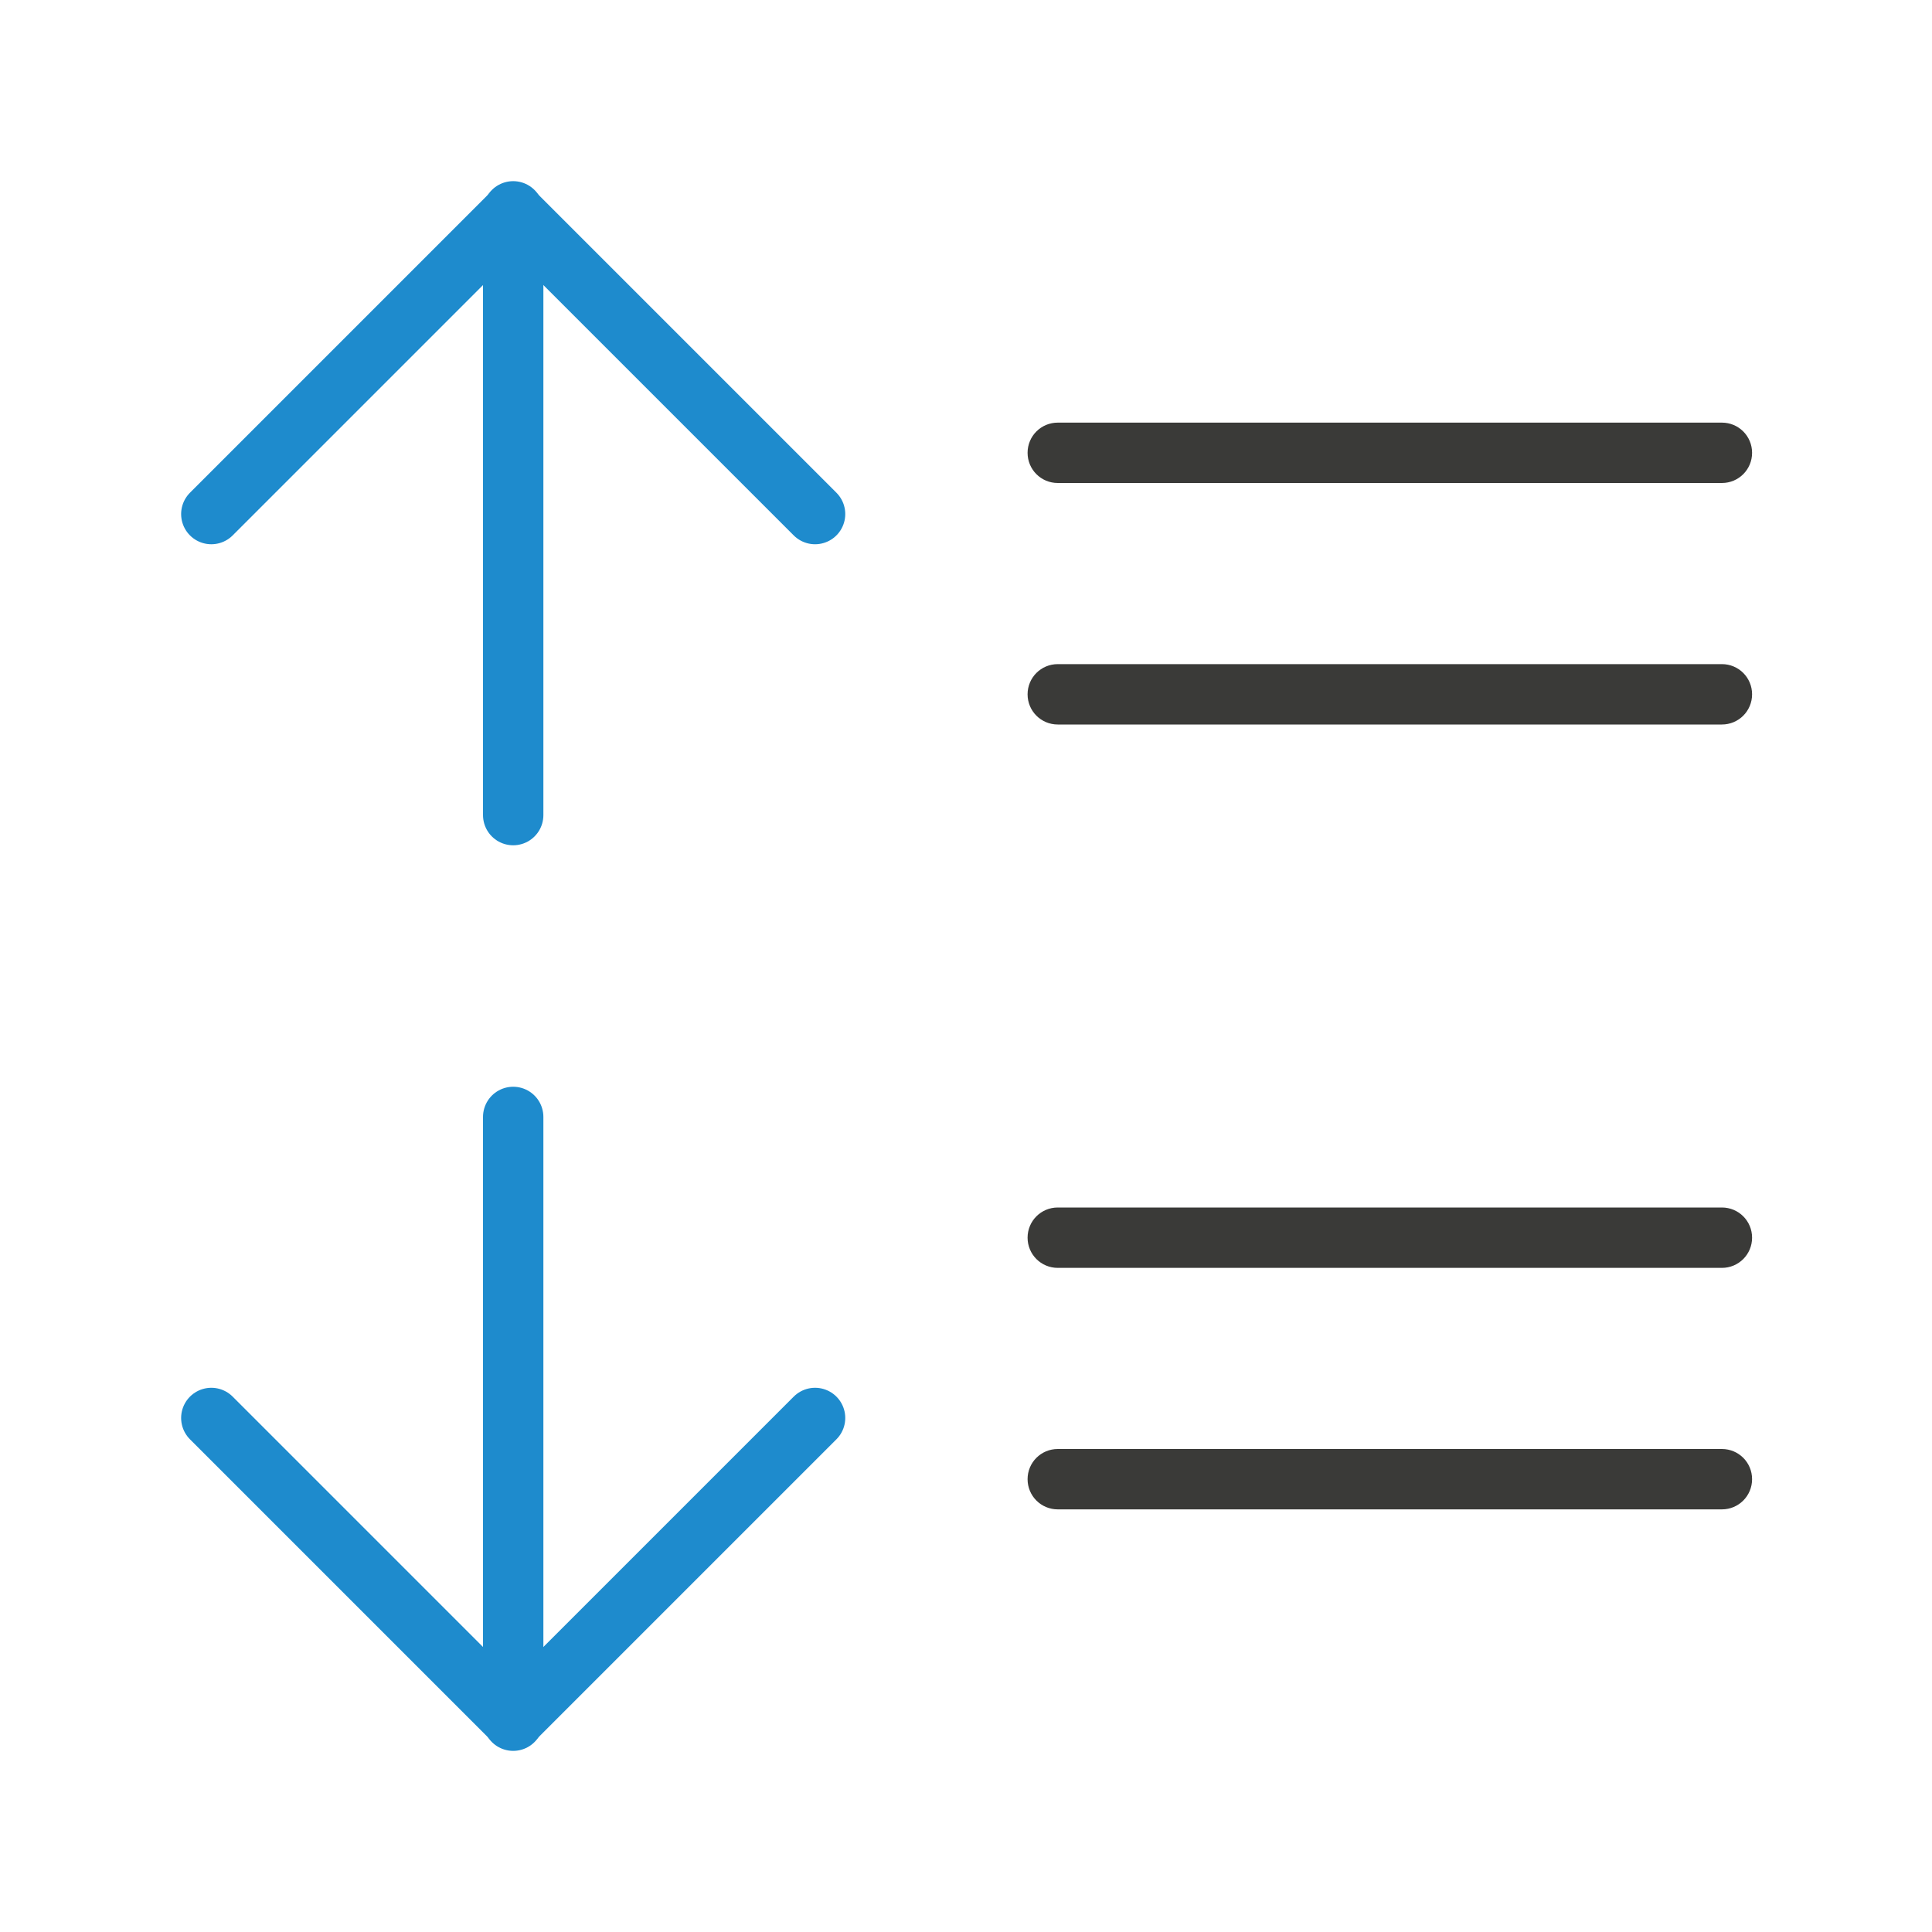
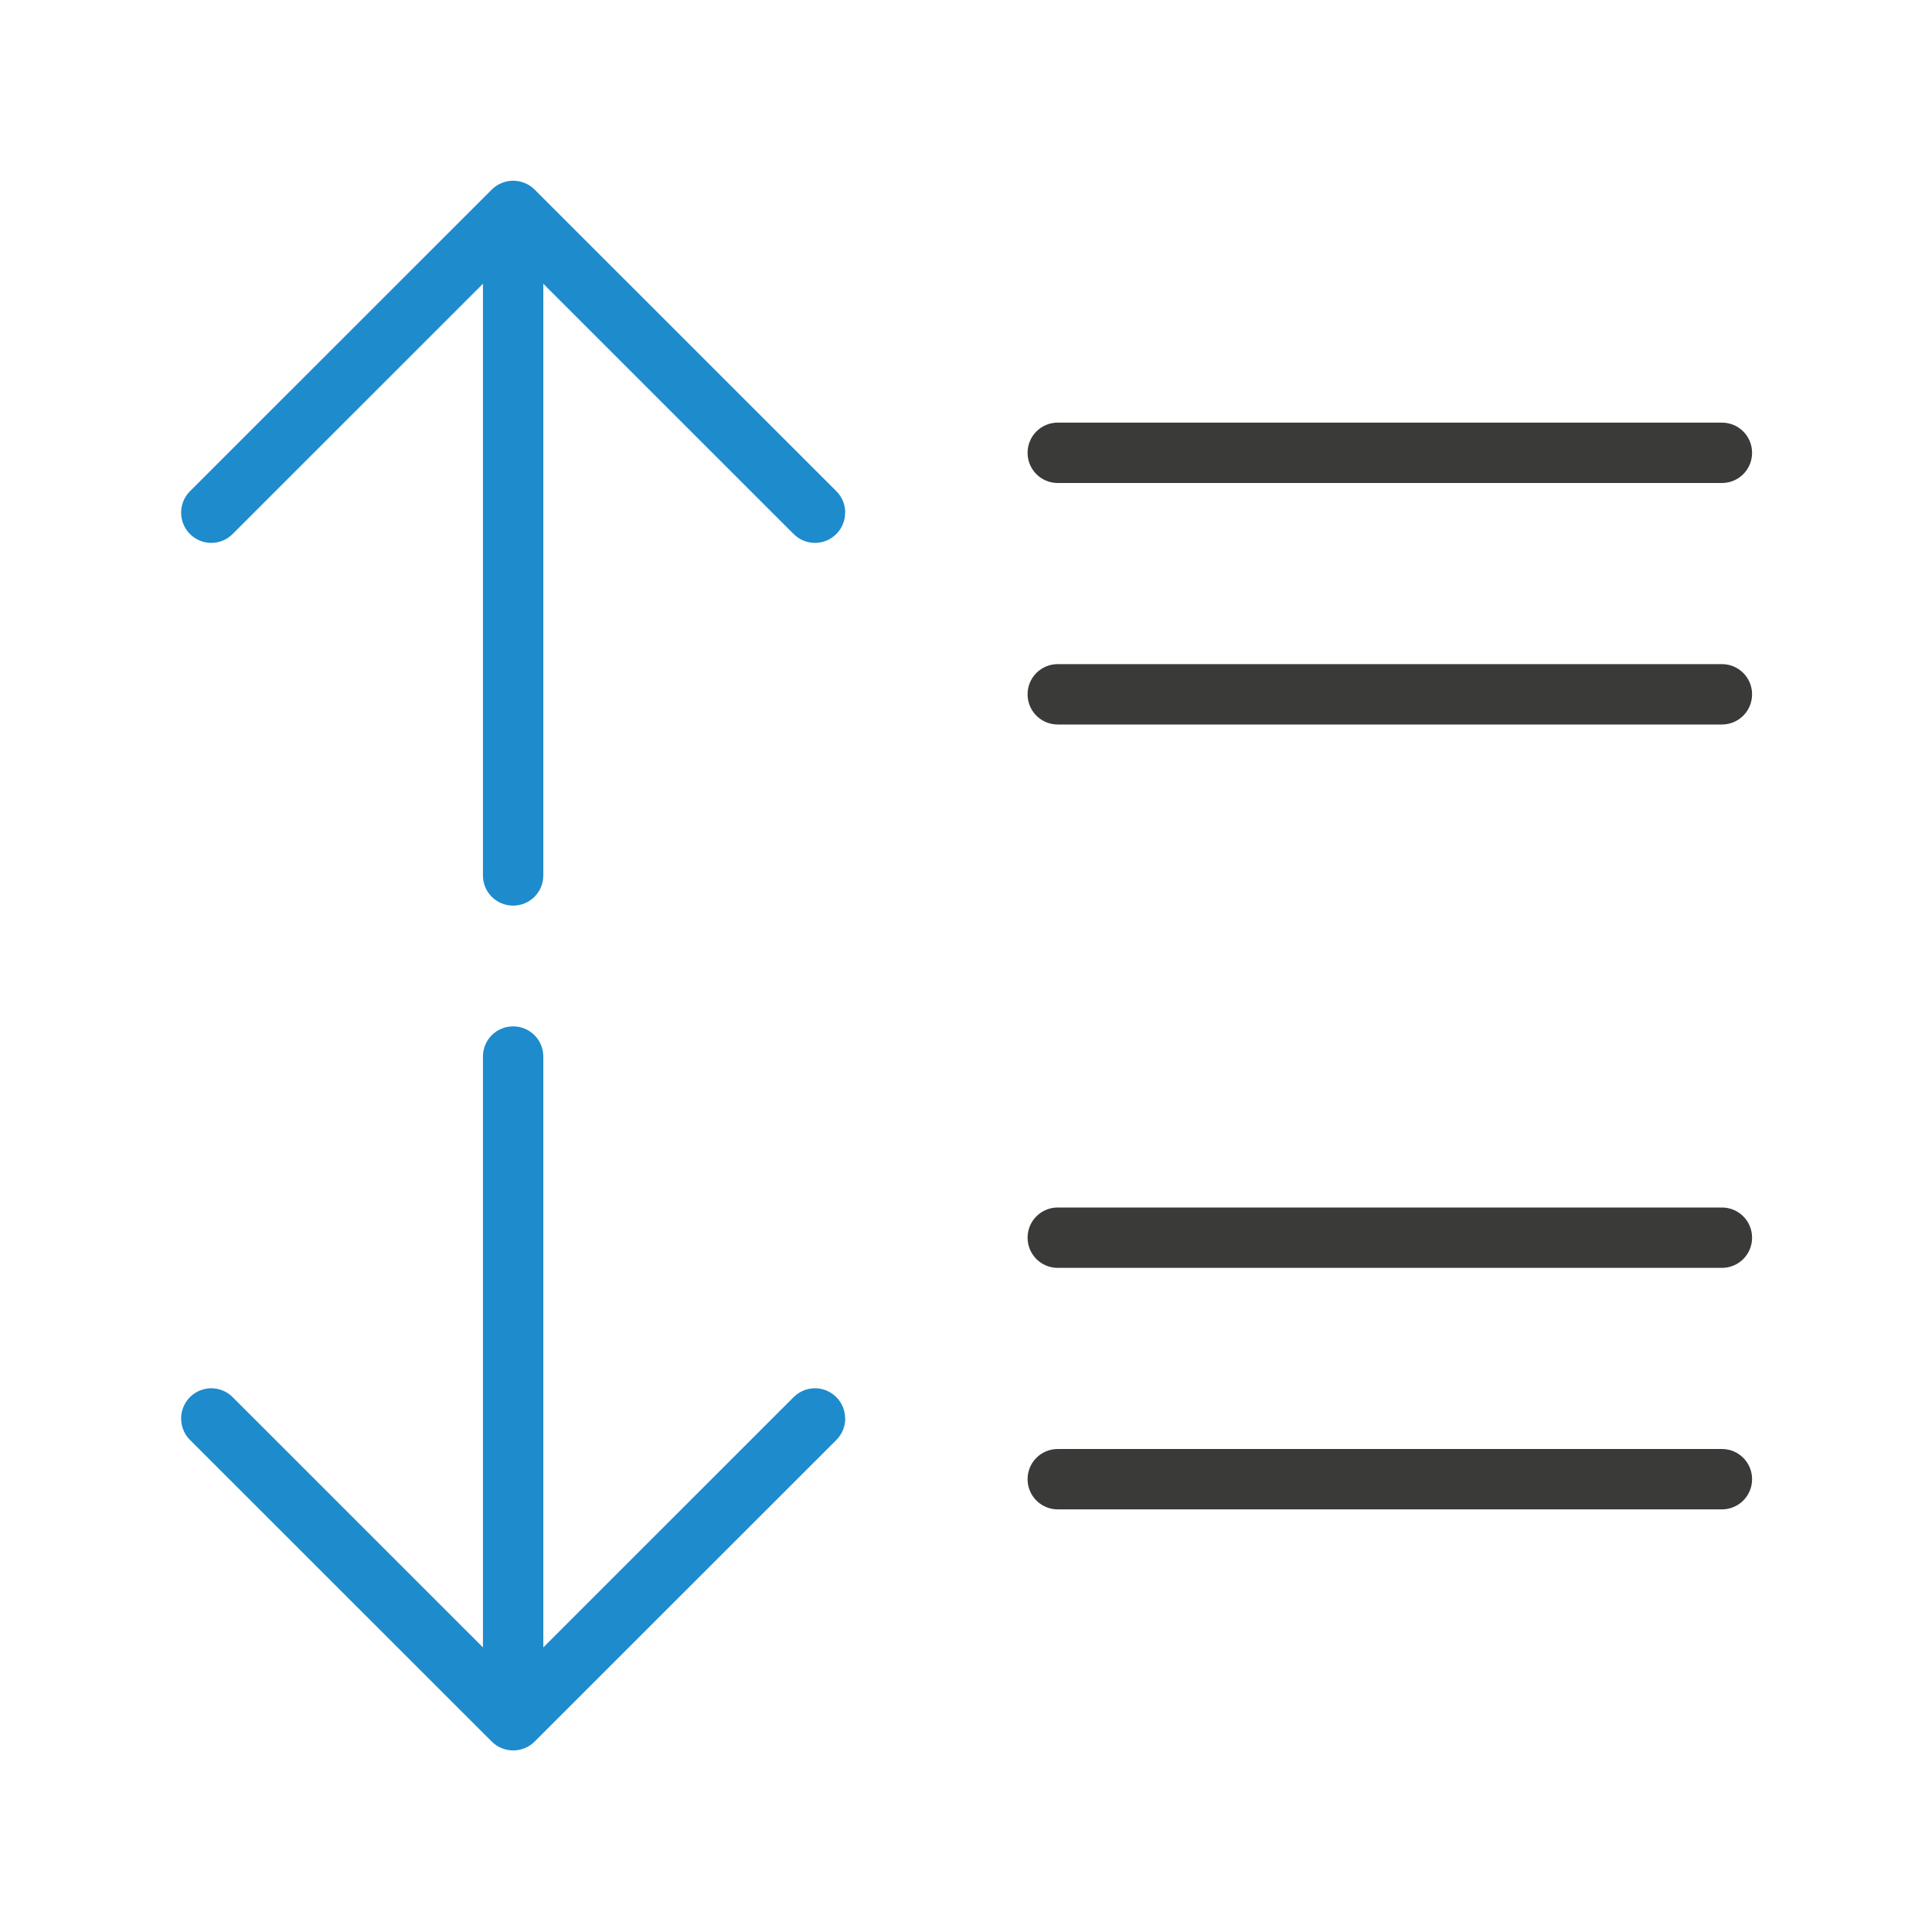
<svg xmlns="http://www.w3.org/2000/svg" viewBox="0 0 32 32">
  <path d="m28.52 7c.277 0 .5.223.5.5 0 .277-.223.5-.5.5h-11c-.277 0-.5-.223-.5-.5 0-.277.223-.5.5-.5zm0 4c.277 0 .5.223.5.5s-.223.5-.5.5h-11c-.277 0-.5-.223-.5-.5s.223-.5.5-.5zm0 9c.277 0 .5.223.5.5s-.223.5-.5.5h-11c-.277 0-.5-.223-.5-.5s.223-.5.5-.5zm0 4c.277 0 .5.223.5.5s-.223.5-.5.5h-11c-.277 0-.5-.223-.5-.5s.223-.5.5-.5z" fill="#3a3a38" />
-   <g fill="none" stroke="#1e8bcd" stroke-linecap="round">
-     <g transform="matrix(0 -1 -1 0 26.0101 18.02848)">
-       <path d="m4.528 17.51h10" />
-       <path d="m9.514 12.51 5 5-5 5" stroke-linejoin="round" />
-     </g>
-     <g transform="matrix(0 1 -1 0 26.0101 13)">
-       <path d="m5.5 17.51h10" />
-       <path d="m10.486 12.51 5 5-5 5" stroke-linejoin="round" />
-     </g>
+   <g fill="#1e8bcd">
+     <path d="m14 8.491c0-.128-.049-.256-.146-.354l-5-4.998c-.047-.047-.103-.084-.166-.109-.058-.023-.121-.037-.188-.037s-.13.014-.188.037c-.063.025-.119.062-.166.109l-5 4.998c-.098.098-.146.226-.146.354 0 .128.049.256.146.354.196.196.511.196.707 0l4.146-4.145v9.8c0 .277.223.5.5.5s.5-.223.5-.5v-9.8l4.146 4.145c.196.196.511.196.707 0 .098-.098.146-.226.146-.354z" />
+     <path d="m14 23.495c0 .128-.049.256-.146.354l-5 4.998c-.047.047-.103.084-.166.109-.058.023-.121.037-.188.037s-.13-.014-.188-.037c-.063-.025-.119-.062-.166-.109l-5-4.998c-.098-.098-.146-.226-.146-.354 0-.128.049-.256.146-.354.196-.196.511-.196.707 0l4.146 4.145v-9.786c0-.277.223-.5.5-.5s.5.223.5.5v9.786l4.146-4.145c.196-.196.511-.196.707 0 .098.098.146.226.146.354z" />
  </g>
</svg>
